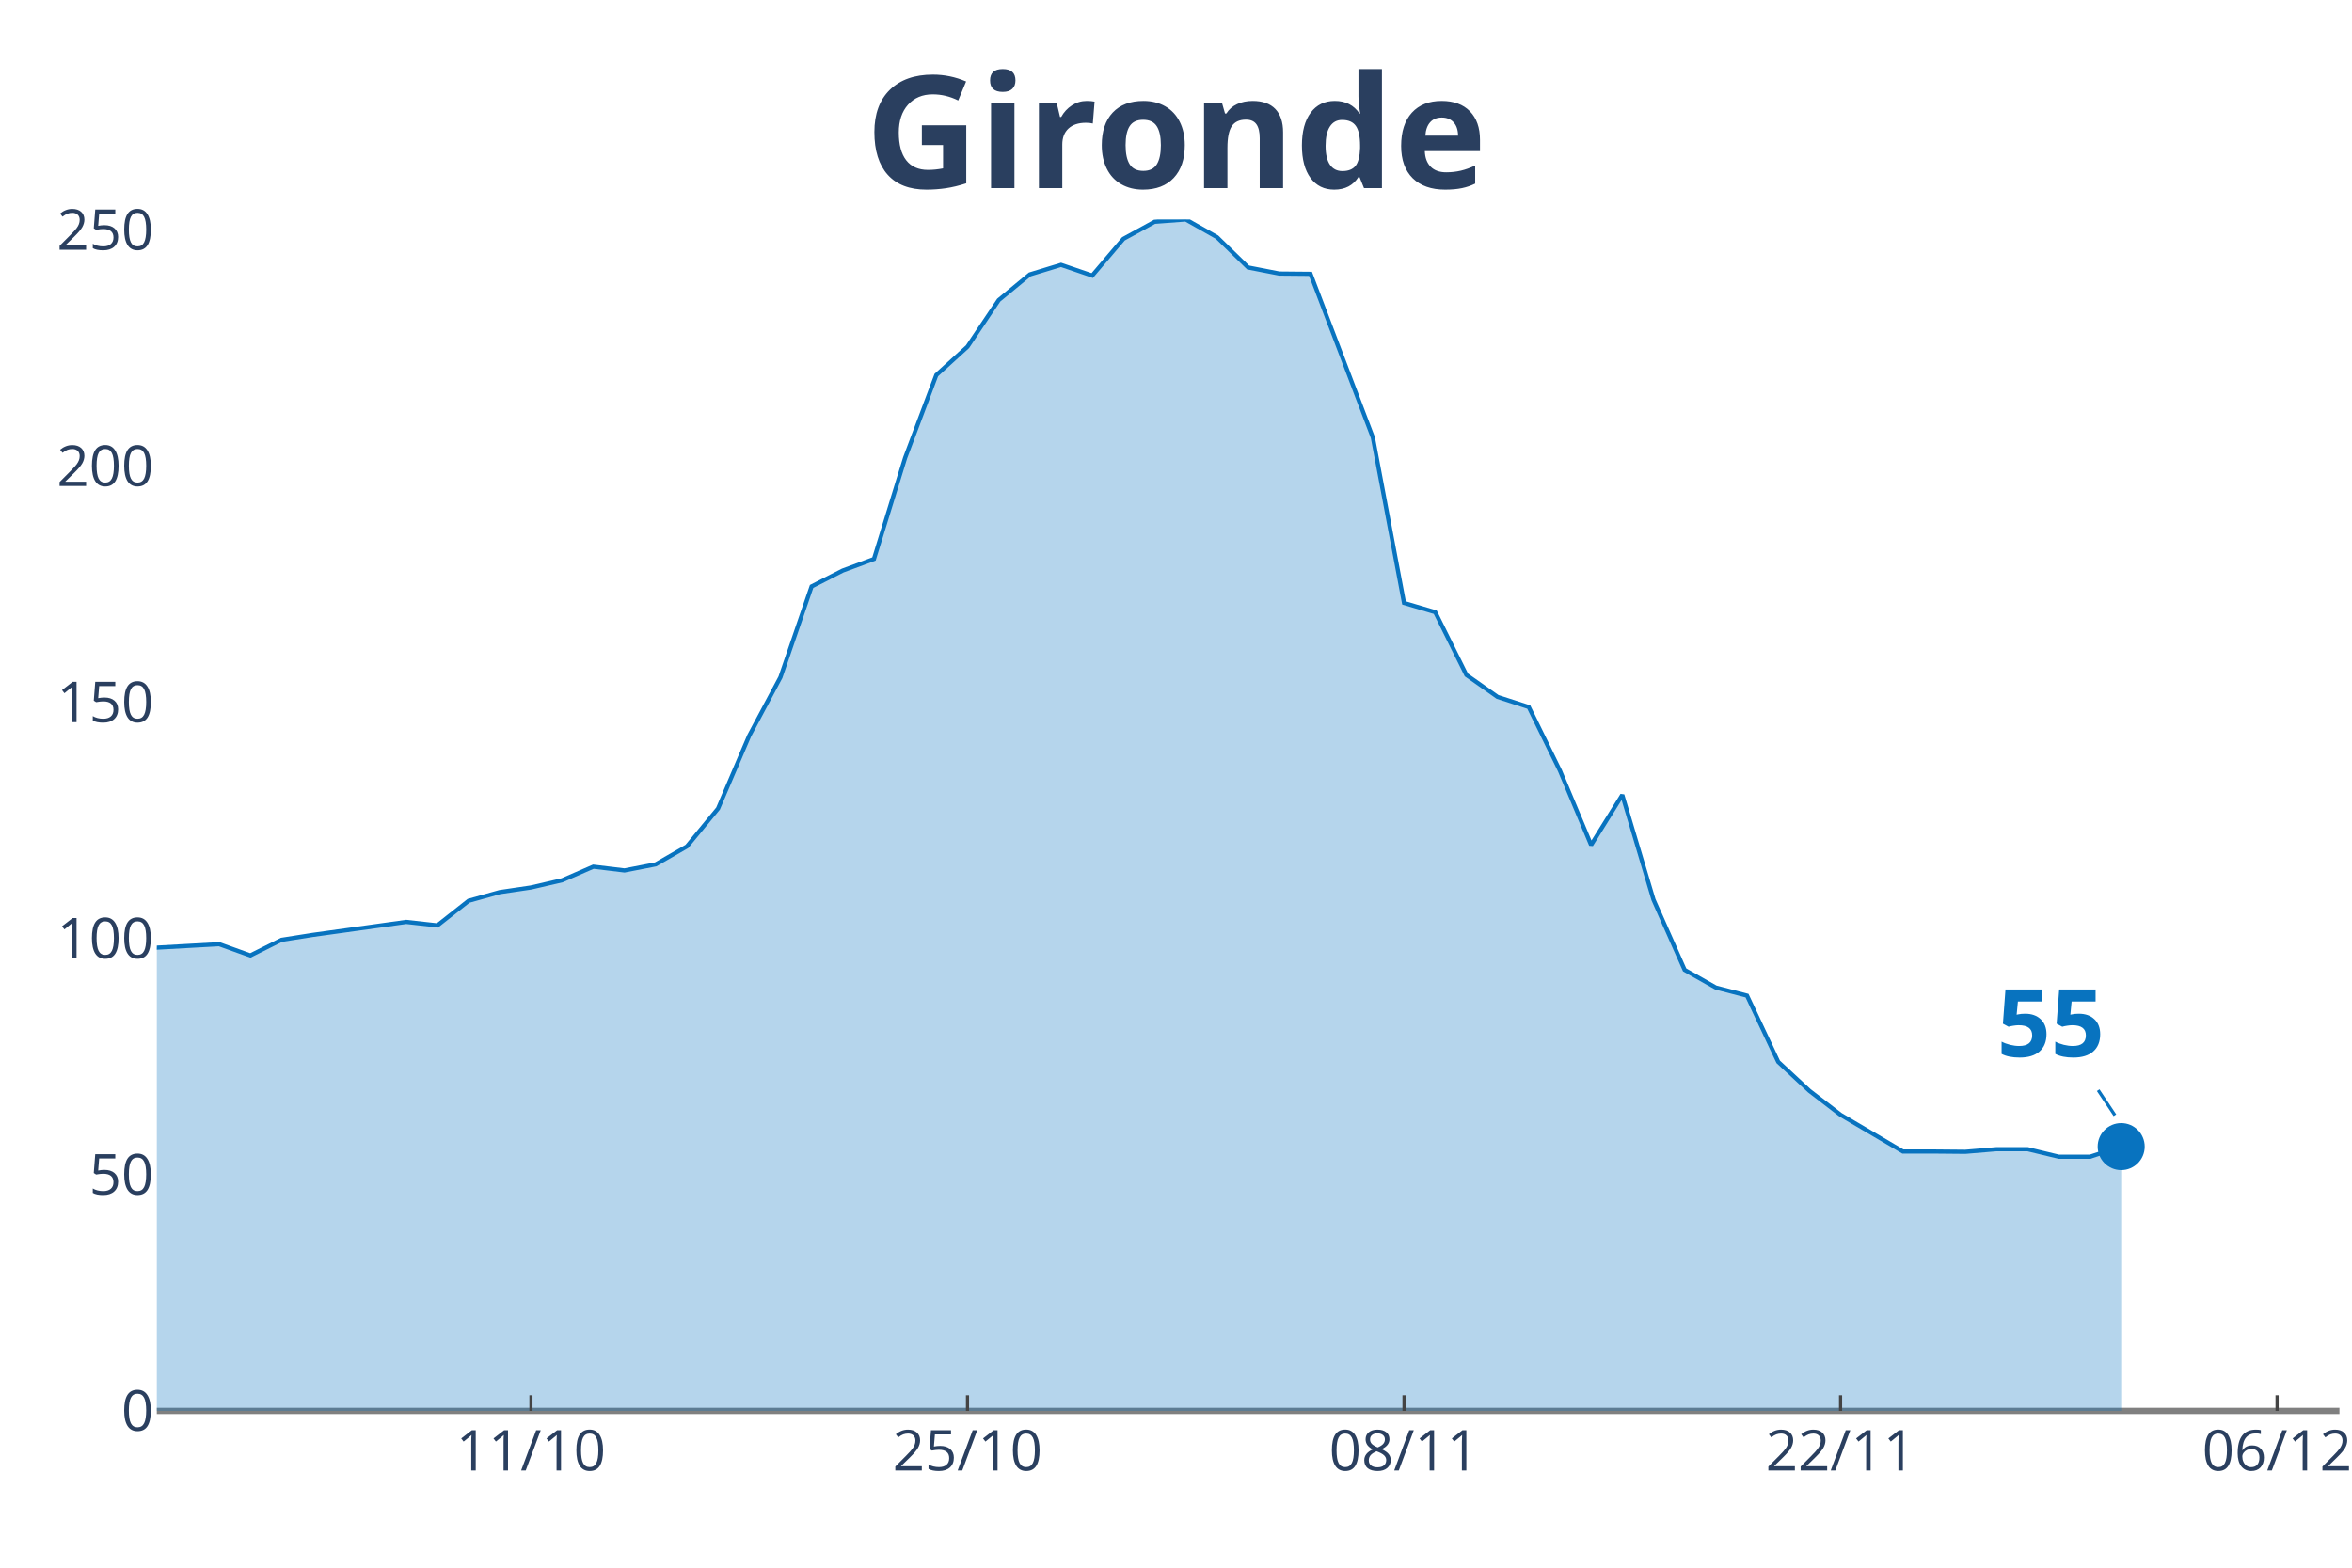
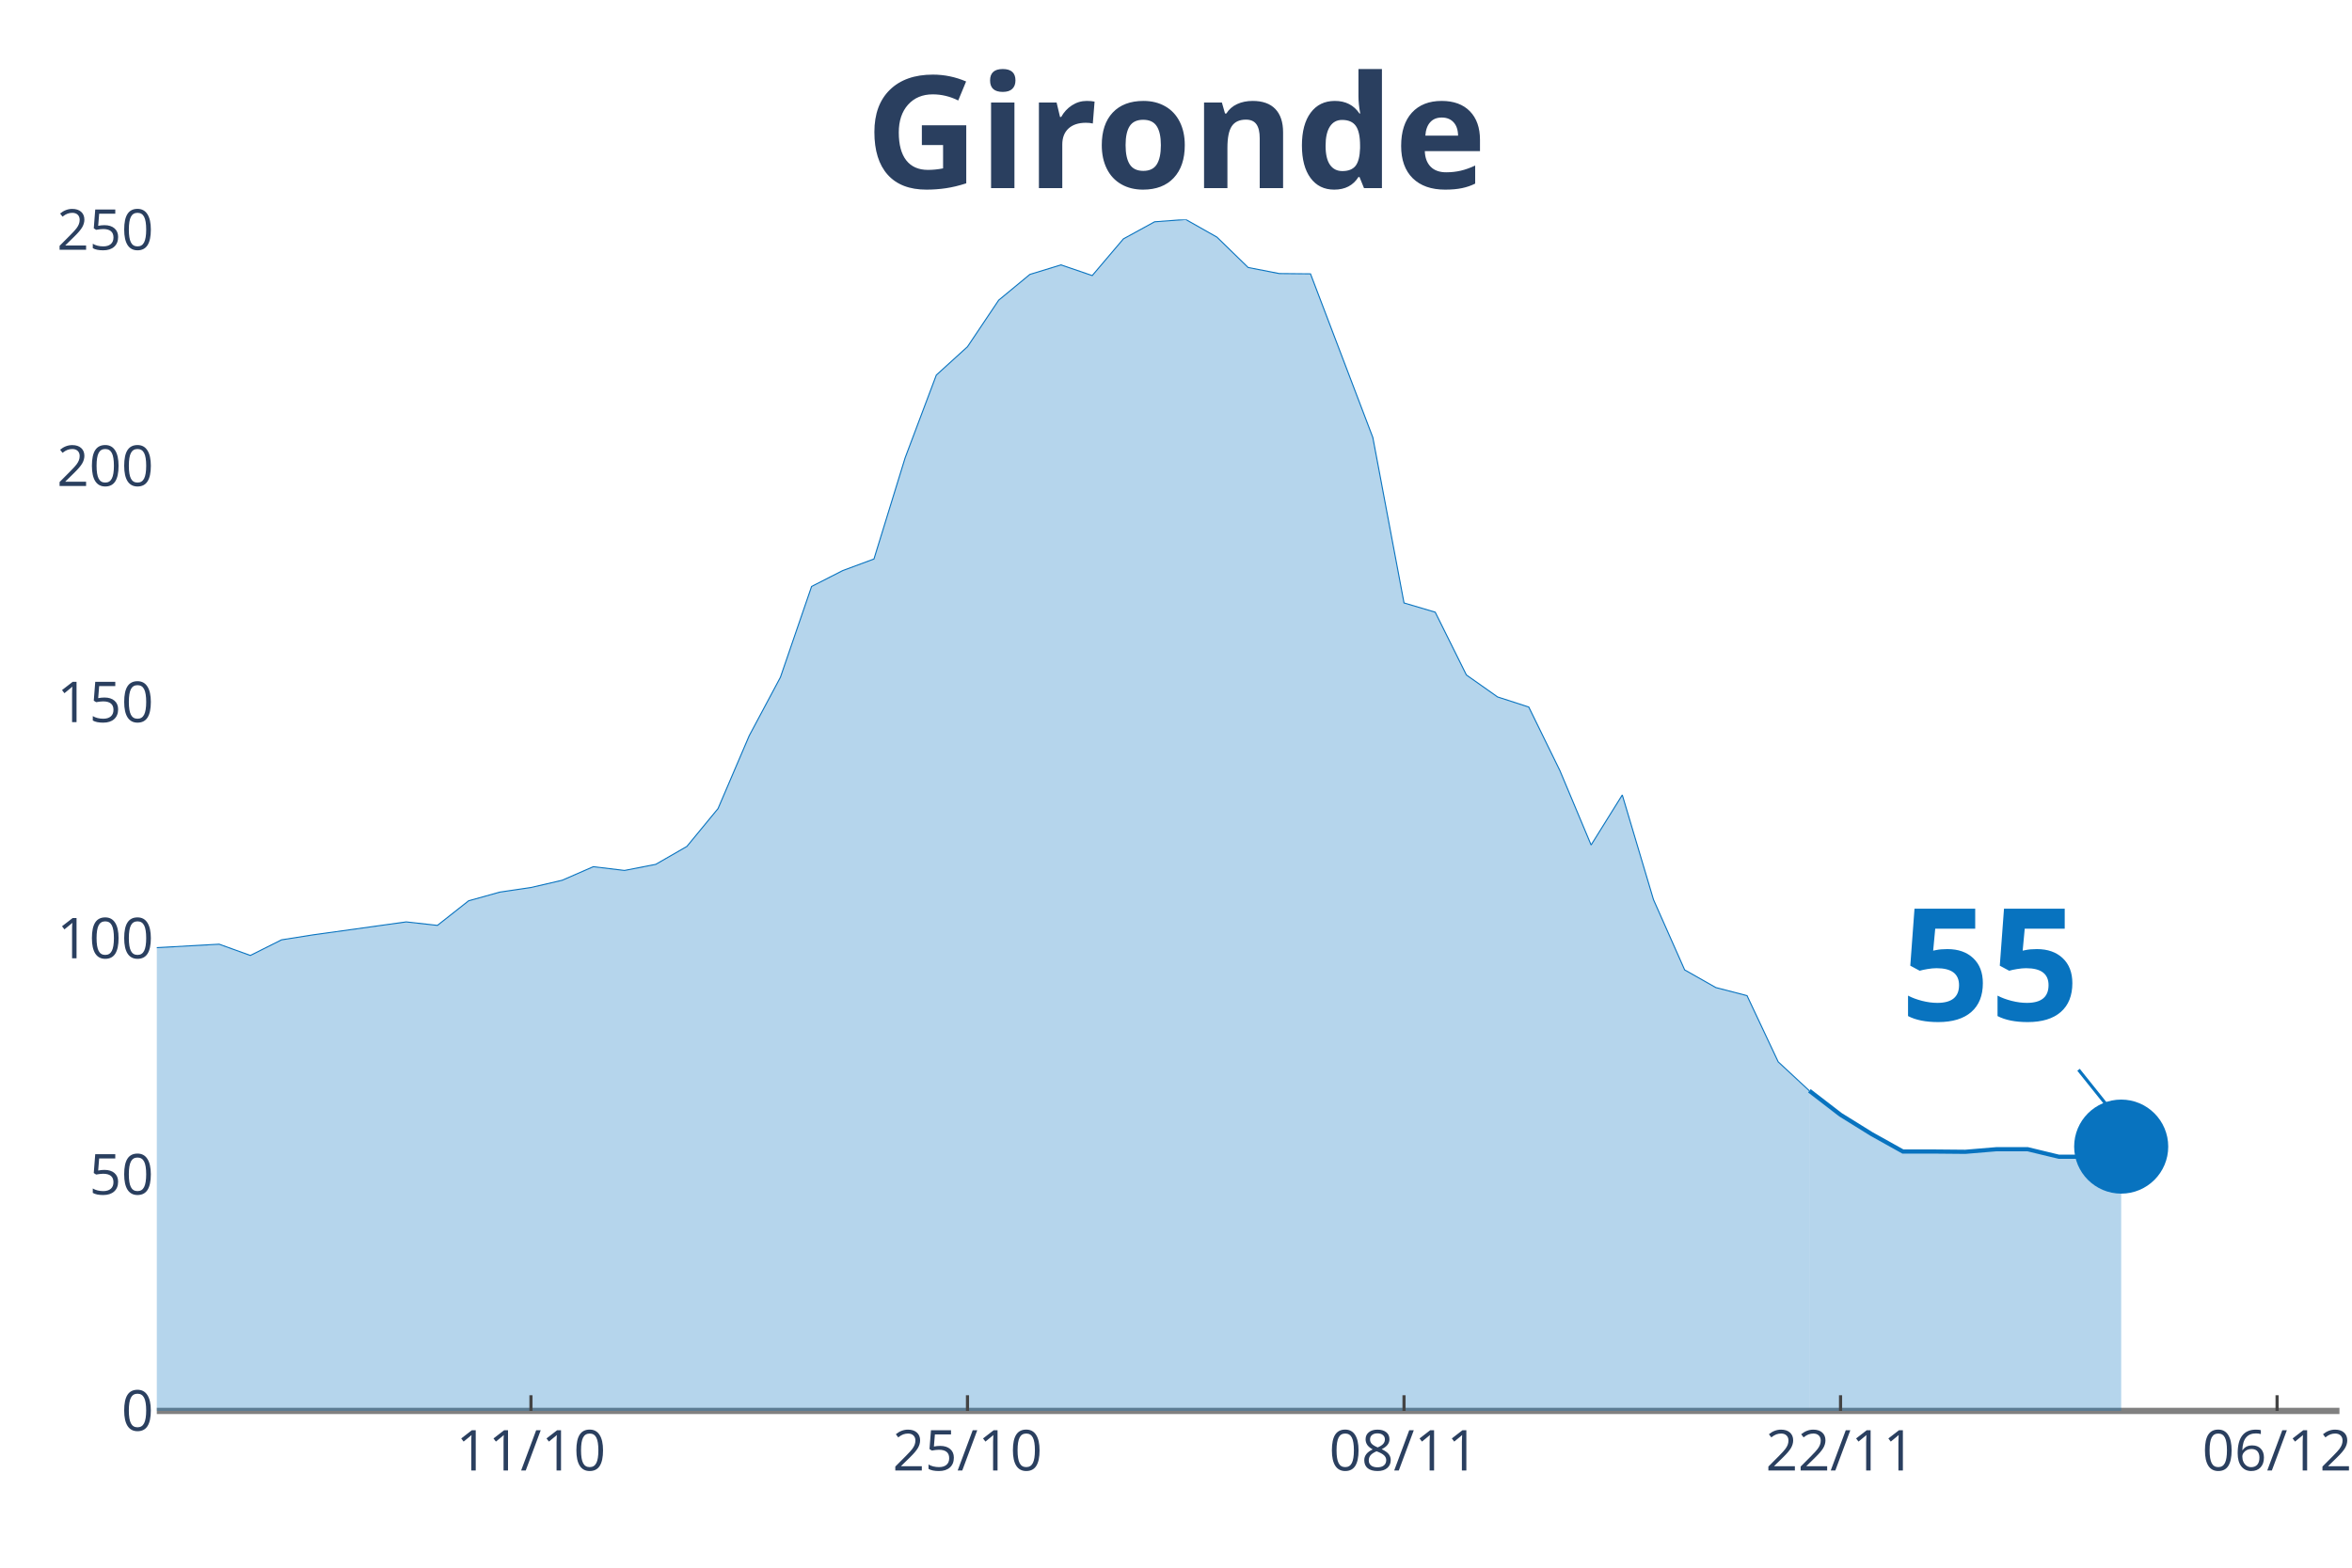
<svg xmlns="http://www.w3.org/2000/svg" class="main-svg" width="1125" height="750" style="" viewBox="0 0 750 500">
  <rect x="0" y="0" width="750" height="500" style="fill: rgb(0, 0, 0); fill-opacity: 0;" />
-   <defs id="defs-3c1d89">
+   <defs id="defs-1bf5d7">
    <g class="clips">
-       <clipPath id="clip3c1d89xyplot" class="plotclip">
+       <clipPath id="clip1bf5d7xyplot" class="plotclip">
        <rect width="696" height="380" />
      </clipPath>
-       <clipPath class="axesclip" id="clip3c1d89x">
+       <clipPath class="axesclip" id="clip1bf5d7x">
        <rect x="50" y="0" width="696" height="500" />
      </clipPath>
-       <clipPath class="axesclip" id="clip3c1d89y">
+       <clipPath class="axesclip" id="clip1bf5d7y">
        <rect x="0" y="70" width="750" height="380" />
      </clipPath>
-       <clipPath class="axesclip" id="clip3c1d89xy">
+       <clipPath class="axesclip" id="clip1bf5d7xy">
        <rect x="50" y="70" width="696" height="380" />
      </clipPath>
    </g>
    <g class="gradients" />
  </defs>
  <g class="bglayer">
    <rect class="bg" x="50" y="70" width="696" height="380" style="fill: rgb(0, 0, 0); fill-opacity: 0; stroke-width: 0;" />
  </g>
  <g class="layer-below">
    <g class="imagelayer" />
    <g class="shapelayer" />
  </g>
  <g class="cartesianlayer">
    <g class="subplot xy">
      <g class="layer-subplot">
        <g class="shapelayer" />
        <g class="imagelayer" />
      </g>
      <g class="gridlayer">
        <g class="x">
          <path class="xgrid crisp" transform="translate(169.31,0)" d="M0,70v380" style="stroke: rgb(255, 255, 255); stroke-opacity: 1; stroke-width: 1px;" />
          <path class="xgrid crisp" transform="translate(308.51,0)" d="M0,70v380" style="stroke: rgb(255, 255, 255); stroke-opacity: 1; stroke-width: 1px;" />
          <path class="xgrid crisp" transform="translate(447.71,0)" d="M0,70v380" style="stroke: rgb(255, 255, 255); stroke-opacity: 1; stroke-width: 1px;" />
          <path class="xgrid crisp" transform="translate(586.91,0)" d="M0,70v380" style="stroke: rgb(255, 255, 255); stroke-opacity: 1; stroke-width: 1px;" />
          <path class="xgrid crisp" transform="translate(726.11,0)" d="M0,70v380" style="stroke: rgb(255, 255, 255); stroke-opacity: 1; stroke-width: 1px;" />
        </g>
        <g class="y">
          <path class="ygrid crisp" transform="translate(0,374.67)" d="M50,0h696" style="stroke: rgb(255, 255, 255); stroke-opacity: 1; stroke-width: 1px;" />
          <path class="ygrid crisp" transform="translate(0,299.34)" d="M50,0h696" style="stroke: rgb(255, 255, 255); stroke-opacity: 1; stroke-width: 1px;" />
          <path class="ygrid crisp" transform="translate(0,224.01)" d="M50,0h696" style="stroke: rgb(255, 255, 255); stroke-opacity: 1; stroke-width: 1px;" />
          <path class="ygrid crisp" transform="translate(0,148.69)" d="M50,0h696" style="stroke: rgb(255, 255, 255); stroke-opacity: 1; stroke-width: 1px;" />
          <path class="ygrid crisp" transform="translate(0,73.36)" d="M50,0h696" style="stroke: rgb(255, 255, 255); stroke-opacity: 1; stroke-width: 1px;" />
        </g>
      </g>
      <g class="zerolinelayer">
        <path class="yzl zl crisp" transform="translate(0,450)" d="M50,0h696" style="stroke: rgb(128, 128, 128); stroke-opacity: 1; stroke-width: 2px;" />
      </g>
      <path class="xlines-below" />
      <path class="ylines-below" />
      <g class="overlines-below" />
      <g class="xaxislayer-below" />
      <g class="yaxislayer-below" />
      <g class="overaxes-below" />
-       <g class="plot" transform="translate(50, 70)" clip-path="url('#clip3c1d89xyplot')">
+       <g class="plot" transform="translate(50, 70)" clip-path="url('#clip1bf5d7xyplot')">
        <g class="scatterlayer mlayer">
-           <g class="trace scatter trace1ca4f5" style="stroke-miterlimit: 2;">
+           <g class="trace scatter trace07d48b" style="stroke-miterlimit: 2;">
            <g class="fills">
              <g>
-                 <path class="js-fill" d="M626.4,380L-1352.23,380L-1352.23,377.6L-765.6,372.99L-755.66,372.25L-636.34,371.05L-626.4,373.27L-536.91,368.47L-526.97,365.33L-467.31,347.44L-457.37,342.55L-427.54,309.17L-417.6,297.45L-377.83,252.17L-367.89,239.25L-348,194.98L-338.06,191.01L-328.11,190.09L-318.17,168.97L-298.29,127.74L-288.34,126.54L-278.4,116.4L-268.46,118.8L-258.51,118.33L-248.57,113.91L-228.69,140.93L-218.74,144.81L-208.8,155.32L-198.86,157.63L-188.91,160.67L-178.97,167.86L-169.03,160.39L-159.09,162.05L-149.14,165.93L-139.2,165.74L-129.26,164.08L-119.31,166.48L-109.37,174.6L-99.43,191.66L-89.49,200.61L-79.54,213.8L-69.6,221.91L-59.66,224.96L-39.77,227.63L-29.83,232.7L-19.89,235.66L-9.94,232.8L19.89,231.14L29.83,234.73L39.77,229.75L49.71,228.18L79.54,224.03L89.49,225.14L99.43,217.3L109.37,214.53L119.31,213.06L129.26,210.75L139.2,206.42L149.14,207.62L159.09,205.68L169.03,199.96L178.97,187.88L188.91,164.64L198.86,146L208.8,117.04L218.74,111.97L228.69,108.28L238.63,76L248.57,49.62L258.51,40.58L268.46,25.73L278.4,17.52L288.34,14.48L298.29,17.89L308.23,6.18L318.17,0.74L328.11,0L338.06,5.63L348,15.31L357.94,17.25L367.89,17.34L387.77,69.54L397.71,122.3L407.66,125.25L417.6,145.27L427.54,152.28L437.49,155.5L447.43,175.8L457.37,199.5L467.31,183.54L477.26,216.93L487.2,239.34L497.14,244.97L507.09,247.55L517.03,268.67L526.97,277.9L536.91,285.55L556.8,297.27L566.74,297.27L576.69,297.36L586.63,296.53L596.57,296.53L606.51,298.93L616.46,298.93L626.4,295.7" style="fill: rgb(8, 115, 191); fill-opacity: 0.3; stroke-width: 0;" />
+                 <path class="js-fill" d="M526.97,380L-1352.23,380L-1352.23,377.6L-765.6,372.99L-755.66,372.25L-636.34,371.05L-626.4,373.27L-536.91,368.47L-526.97,365.33L-467.31,347.44L-457.37,342.55L-427.54,309.17L-417.6,297.45L-377.83,252.17L-367.89,239.25L-348,194.98L-338.06,191.01L-328.11,190.09L-318.17,168.97L-298.29,127.74L-288.34,126.54L-278.4,116.4L-268.46,118.8L-258.51,118.33L-248.57,113.91L-228.69,140.93L-218.74,144.81L-208.8,155.32L-198.86,157.63L-188.91,160.67L-178.97,167.86L-169.03,160.39L-159.09,162.05L-149.14,165.93L-139.2,165.74L-129.26,164.08L-119.31,166.48L-109.37,174.6L-99.43,191.66L-89.49,200.61L-79.54,213.8L-69.6,221.91L-59.66,224.96L-39.77,227.63L-29.83,232.7L-19.89,235.66L-9.94,232.8L19.89,231.14L29.83,234.73L39.77,229.75L49.71,228.18L79.54,224.03L89.49,225.14L99.43,217.3L109.37,214.53L119.31,213.06L129.26,210.75L139.2,206.42L149.14,207.62L159.09,205.68L169.03,199.96L178.97,187.88L188.91,164.64L198.86,146L208.8,117.04L218.74,111.97L228.69,108.28L238.63,76L248.57,49.62L258.51,40.58L268.46,25.73L278.4,17.52L288.34,14.48L298.29,17.89L308.23,6.18L318.17,0.74L328.11,0L338.06,5.63L348,15.31L357.94,17.25L367.89,17.34L387.77,69.54L397.71,122.3L407.66,125.25L417.6,145.27L427.54,152.28L437.49,155.5L447.43,175.8L457.37,199.5L467.31,183.54L477.26,216.93L487.2,239.34L497.14,244.97L507.09,247.55L517.03,268.67L526.97,277.9" style="fill: rgb(8, 115, 191); fill-opacity: 0.3; stroke-width: 0;" />
              </g>
            </g>
            <g class="errorbars" />
            <g class="lines">
-               <path class="js-line" d="M-1352.23,377.6L-765.6,372.99L-755.66,372.25L-636.34,371.05L-626.4,373.27L-536.91,368.47L-526.97,365.33L-467.31,347.44L-457.37,342.55L-427.54,309.17L-417.6,297.45L-377.83,252.17L-367.89,239.25L-348,194.98L-338.06,191.01L-328.11,190.09L-318.17,168.97L-298.29,127.74L-288.34,126.54L-278.4,116.4L-268.46,118.8L-258.51,118.33L-248.57,113.91L-228.69,140.93L-218.74,144.81L-208.8,155.32L-198.86,157.63L-188.91,160.67L-178.97,167.86L-169.03,160.39L-159.09,162.05L-149.14,165.93L-139.2,165.74L-129.26,164.08L-119.31,166.48L-109.37,174.6L-99.43,191.66L-89.49,200.61L-79.54,213.8L-69.6,221.91L-59.66,224.96L-39.77,227.63L-29.83,232.7L-19.89,235.66L-9.94,232.8L19.89,231.14L29.83,234.73L39.77,229.75L49.71,228.18L79.54,224.03L89.49,225.14L99.43,217.3L109.37,214.53L119.31,213.06L129.26,210.75L139.2,206.42L149.14,207.62L159.09,205.68L169.03,199.96L178.97,187.88L188.91,164.64L198.86,146L208.8,117.04L218.74,111.97L228.69,108.28L238.63,76L248.57,49.62L258.51,40.58L268.46,25.73L278.4,17.52L288.34,14.48L298.29,17.89L308.23,6.18L318.17,0.74L328.11,0L338.06,5.63L348,15.31L357.94,17.25L367.89,17.34L387.77,69.54L397.71,122.3L407.66,125.25L417.6,145.27L427.54,152.28L437.49,155.5L447.43,175.8L457.37,199.5L467.31,183.54L477.26,216.93L487.2,239.34L497.14,244.97L507.09,247.55L517.03,268.67L526.97,277.9L536.91,285.55L556.8,297.27L566.74,297.27L576.69,297.36L586.63,296.53L596.57,296.53L606.51,298.93L616.46,298.93L626.4,295.7" style="vector-effect: non-scaling-stroke; fill: none; stroke: rgb(8, 115, 191); stroke-opacity: 1; stroke-width: 2px; opacity: 1;" />
+               <path class="js-line" d="M-1352.23,377.6L-765.6,372.99L-755.66,372.25L-636.34,371.05L-626.4,373.27L-536.91,368.47L-526.97,365.33L-467.31,347.44L-457.37,342.55L-427.54,309.17L-417.6,297.45L-377.83,252.17L-367.89,239.25L-348,194.98L-338.06,191.01L-328.11,190.09L-318.17,168.97L-298.29,127.74L-288.34,126.54L-278.4,116.4L-268.46,118.8L-258.51,118.33L-248.57,113.91L-228.69,140.93L-218.74,144.81L-208.8,155.32L-198.86,157.63L-188.91,160.67L-178.97,167.86L-169.03,160.39L-159.09,162.05L-149.14,165.93L-139.2,165.74L-129.26,164.08L-119.31,166.48L-109.37,174.6L-99.43,191.66L-89.49,200.61L-79.54,213.8L-69.6,221.91L-59.66,224.96L-39.77,227.63L-29.83,232.7L-19.89,235.66L-9.94,232.8L19.89,231.14L29.83,234.73L39.77,229.75L49.71,228.18L79.54,224.03L89.49,225.14L99.43,217.3L109.37,214.53L119.31,213.06L129.26,210.75L139.2,206.42L149.14,207.62L159.09,205.68L169.03,199.96L178.97,187.88L188.91,164.64L198.86,146L208.8,117.04L218.74,111.97L228.69,108.28L238.63,76L248.57,49.62L258.51,40.58L268.46,25.73L278.4,17.52L288.34,14.48L298.29,17.89L308.23,6.18L318.17,0.74L328.11,0L338.06,5.63L348,15.31L357.94,17.25L367.89,17.34L387.77,69.54L397.71,122.3L407.66,125.25L417.6,145.27L427.54,152.28L437.49,155.5L447.43,175.8L457.37,199.5L467.31,183.54L477.26,216.93L487.2,239.34L497.14,244.97L507.09,247.55L517.03,268.67L526.97,277.9" style="vector-effect: non-scaling-stroke; fill: none; stroke: rgb(8, 115, 191); stroke-opacity: 1; stroke-width: 0.5px; opacity: 1;" />
            </g>
            <g class="points" />
            <g class="text" />
          </g>
-           <g class="trace scatter trace36a4f8" style="stroke-miterlimit: 2; opacity: 1;">
+           <g class="trace scatter trace002b00" style="stroke-miterlimit: 2;">
+             <g class="fills">
+               <g>
+                 <path class="js-fill" d="M626.4,380L526.97,380L526.97,277.9L536.91,285.55L546.86,291.73L556.8,297.27L566.74,297.27L576.69,297.36L586.63,296.53L596.57,296.53L606.51,298.93L616.46,298.93L626.4,295.7" style="fill: rgb(8, 115, 191); fill-opacity: 0.3; stroke-width: 0;" />
+               </g>
+             </g>
+             <g class="errorbars" />
+             <g class="lines">
+               <path class="js-line" d="M526.97,277.9L536.91,285.55L546.86,291.73L556.8,297.27L566.74,297.27L576.69,297.36L586.63,296.53L596.57,296.53L606.51,298.93L616.46,298.93L626.4,295.7" style="vector-effect: non-scaling-stroke; fill: none; stroke: rgb(8, 115, 191); stroke-opacity: 1; stroke-width: 2px; opacity: 1;" />
+             </g>
+             <g class="points" />
+             <g class="text" />
+           </g>
+           <g class="trace scatter trace92bf09" style="stroke-miterlimit: 2; opacity: 1;">
            <g class="fills" />
            <g class="errorbars" />
            <g class="lines" />
            <g class="points">
-               <path class="point" transform="translate(626.4,295.7)" d="M7.5,0A7.5,7.5 0 1,1 0,-7.5A7.5,7.5 0 0,1 7.5,0Z" style="opacity: 1; stroke-width: 0px; fill: rgb(8, 115, 191); fill-opacity: 1;" />
+               <path class="point" transform="translate(626.4,295.7)" d="M15,0A15,15 0 1,1 0,-15A15,15 0 0,1 15,0Z" style="opacity: 1; stroke-width: 0px; fill: rgb(8, 115, 191); fill-opacity: 1;" />
            </g>
            <g class="text" />
          </g>
        </g>
      </g>
      <g class="overplot" />
      <path class="xlines-above crisp" style="fill: none; stroke-width: 1px; stroke: rgb(0, 0, 0); stroke-opacity: 0;" d="" />
      <path class="ylines-above crisp" style="fill: none;" d="M0,0" />
      <g class="overlines-above" />
      <g class="xaxislayer-above">
        <path class="xtick ticks crisp" d="M0,450v-5" transform="translate(169.31,0)" style="stroke: rgb(68, 68, 68); stroke-opacity: 1; stroke-width: 1px;" />
        <path class="xtick ticks crisp" d="M0,450v-5" transform="translate(308.51,0)" style="stroke: rgb(68, 68, 68); stroke-opacity: 1; stroke-width: 1px;" />
        <path class="xtick ticks crisp" d="M0,450v-5" transform="translate(447.71,0)" style="stroke: rgb(68, 68, 68); stroke-opacity: 1; stroke-width: 1px;" />
        <path class="xtick ticks crisp" d="M0,450v-5" transform="translate(586.91,0)" style="stroke: rgb(68, 68, 68); stroke-opacity: 1; stroke-width: 1px;" />
        <path class="xtick ticks crisp" d="M0,450v-5" transform="translate(726.11,0)" style="stroke: rgb(68, 68, 68); stroke-opacity: 1; stroke-width: 1px;" />
        <g class="xtick">
          <text text-anchor="middle" x="0" y="469" transform="translate(169.31,0)" style="font-family: 'Open Sans', verdana, arial, sans-serif; font-size: 18px; fill: rgb(42, 63, 95); fill-opacity: 1; white-space: pre;">11/10</text>
        </g>
        <g class="xtick">
          <text text-anchor="middle" x="0" y="469" transform="translate(308.51,0)" style="font-family: 'Open Sans', verdana, arial, sans-serif; font-size: 18px; fill: rgb(42, 63, 95); fill-opacity: 1; white-space: pre;">25/10</text>
        </g>
        <g class="xtick">
          <text text-anchor="middle" x="0" y="469" transform="translate(447.71,0)" style="font-family: 'Open Sans', verdana, arial, sans-serif; font-size: 18px; fill: rgb(42, 63, 95); fill-opacity: 1; white-space: pre;">08/11</text>
        </g>
        <g class="xtick">
          <text text-anchor="middle" x="0" y="469" transform="translate(586.91,0)" style="font-family: 'Open Sans', verdana, arial, sans-serif; font-size: 18px; fill: rgb(42, 63, 95); fill-opacity: 1; white-space: pre;">22/11</text>
        </g>
        <g class="xtick">
          <text text-anchor="middle" x="0" y="469" transform="translate(726.11,0)" style="font-family: 'Open Sans', verdana, arial, sans-serif; font-size: 18px; fill: rgb(42, 63, 95); fill-opacity: 1; white-space: pre;">06/12</text>
        </g>
      </g>
      <g class="yaxislayer-above">
        <g class="ytick">
          <text text-anchor="end" x="49" y="6.3" transform="translate(0,450)" style="font-family: 'Open Sans', verdana, arial, sans-serif; font-size: 18px; fill: rgb(42, 63, 95); fill-opacity: 1; white-space: pre;">0</text>
        </g>
        <g class="ytick">
          <text text-anchor="end" x="49" y="6.3" transform="translate(0,374.67)" style="font-family: 'Open Sans', verdana, arial, sans-serif; font-size: 18px; fill: rgb(42, 63, 95); fill-opacity: 1; white-space: pre;">50</text>
        </g>
        <g class="ytick">
          <text text-anchor="end" x="49" y="6.3" transform="translate(0,299.34)" style="font-family: 'Open Sans', verdana, arial, sans-serif; font-size: 18px; fill: rgb(42, 63, 95); fill-opacity: 1; white-space: pre;">100</text>
        </g>
        <g class="ytick">
          <text text-anchor="end" x="49" y="6.3" transform="translate(0,224.01)" style="font-family: 'Open Sans', verdana, arial, sans-serif; font-size: 18px; fill: rgb(42, 63, 95); fill-opacity: 1; white-space: pre;">150</text>
        </g>
        <g class="ytick">
          <text text-anchor="end" x="49" y="6.3" transform="translate(0,148.69)" style="font-family: 'Open Sans', verdana, arial, sans-serif; font-size: 18px; fill: rgb(42, 63, 95); fill-opacity: 1; white-space: pre;">200</text>
        </g>
        <g class="ytick">
          <text text-anchor="end" x="49" y="6.3" transform="translate(0,73.36)" style="font-family: 'Open Sans', verdana, arial, sans-serif; font-size: 18px; fill: rgb(42, 63, 95); fill-opacity: 1; white-space: pre;">250</text>
        </g>
      </g>
      <g class="overaxes-above" />
    </g>
  </g>
  <g class="polarlayer" />
  <g class="ternarylayer" />
  <g class="geolayer" />
  <g class="funnelarealayer" />
  <g class="pielayer" />
  <g class="treemaplayer" />
  <g class="sunburstlayer" />
  <g class="glimages" />
-   <defs id="topdefs-3c1d89">
+   <defs id="topdefs-1bf5d7">
    <g class="clips" />
  </defs>
  <g class="layer-above">
    <g class="imagelayer" />
    <g class="shapelayer" />
  </g>
  <g class="infolayer">
    <g class="g-gtitle">
      <text class="gtitle" x="375" y="25" text-anchor="middle" dy="0.7em" style="font-family: 'Open Sans', verdana, arial, sans-serif; font-size: 50px; fill: rgb(42, 63, 95); opacity: 1; font-weight: normal; white-space: pre;">
        <tspan style="font-weight:bold">Gironde</tspan>
      </text>
    </g>
    <g class="g-xtitle" />
    <g class="g-ytitle" />
    <g class="annotation" data-index="0" style="opacity: 1;">
-       <g class="annotation-text-g" transform="rotate(0,654.4,325.7)">
-         <g class="cursor-pointer" transform="translate(627, 303)">
-           <rect class="bg" x="0.5" y="0.5" width="53" height="44" style="stroke-width: 1px; stroke: rgb(0, 0, 0); stroke-opacity: 0; fill: rgb(255, 255, 255); fill-opacity: 0.6;" />
-           <text class="annotation-text" text-anchor="middle" x="26.922" y="34" style="font-family: 'Open Sans', verdana, arial, sans-serif; font-size: 30px; fill: rgb(8, 115, 191); fill-opacity: 1; white-space: pre;">
+       <g class="annotation-text-g" transform="rotate(0,634.4,305.7)">
+         <g class="cursor-pointer" transform="translate(591, 270)">
+           <rect class="bg" x="0.5" y="0.5" width="86" height="71" style="stroke-width: 1px; stroke: rgb(0, 0, 0); stroke-opacity: 0; fill: rgb(255, 255, 255); fill-opacity: 0.6;" />
+           <text class="annotation-text" text-anchor="middle" x="43.531" y="55.5" style="font-family: 'Open Sans', verdana, arial, sans-serif; font-size: 50px; fill: rgb(8, 115, 191); fill-opacity: 1; white-space: pre;">
            <tspan style="font-weight:bold">55 </tspan>
          </text>
        </g>
      </g>
      <g class="annotation-arrow-g" style="opacity: 1;">
-         <path d="M669.067,347.7L674.4,355.7" style="stroke-width: 1px; stroke: rgb(8, 115, 191); stroke-opacity: 1; stroke-dasharray: 0px, 0px, 9.615px, 9.615px;" />
+         <path d="M662.8,341.2L674.4,355.7" style="stroke-width: 1px; stroke: rgb(8, 115, 191); stroke-opacity: 1; stroke-dasharray: 0px, 0px, 18.569px, 18.569px;" />
      </g>
    </g>
  </g>
</svg>
